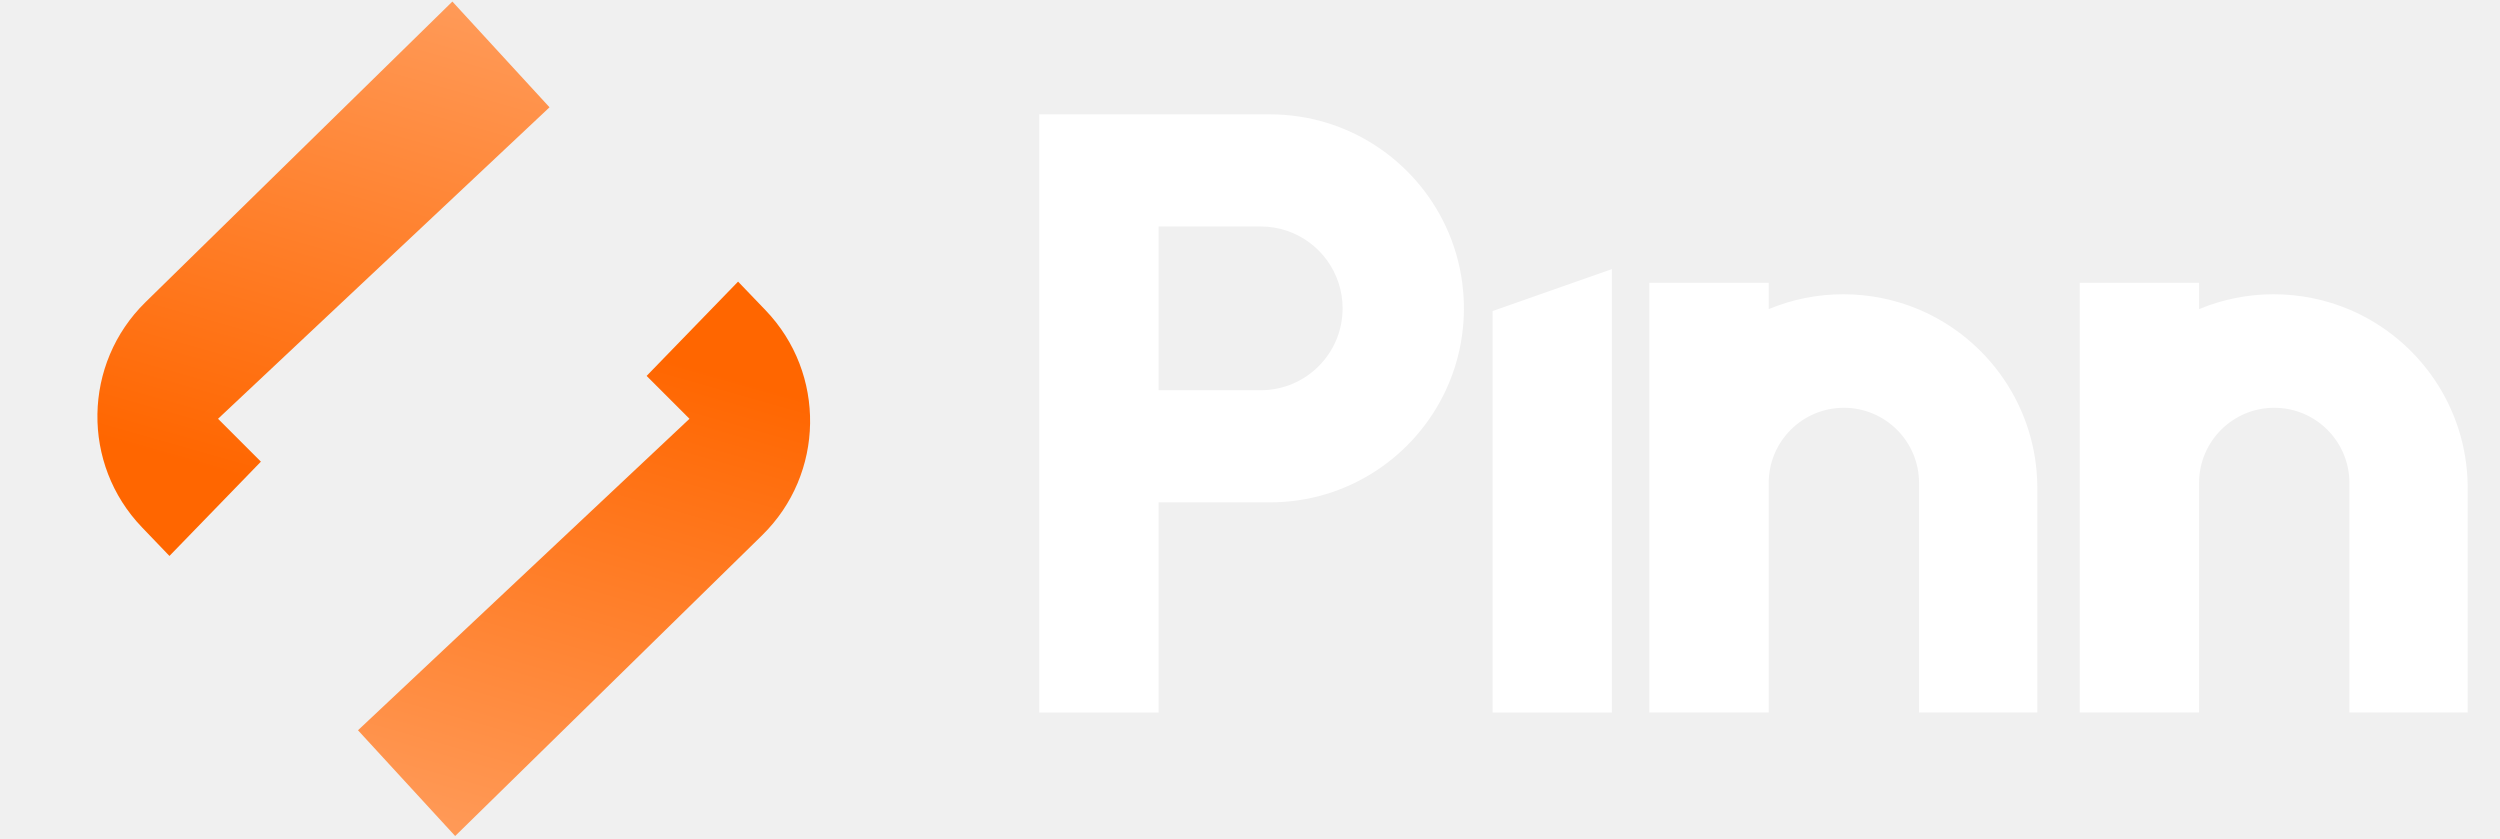
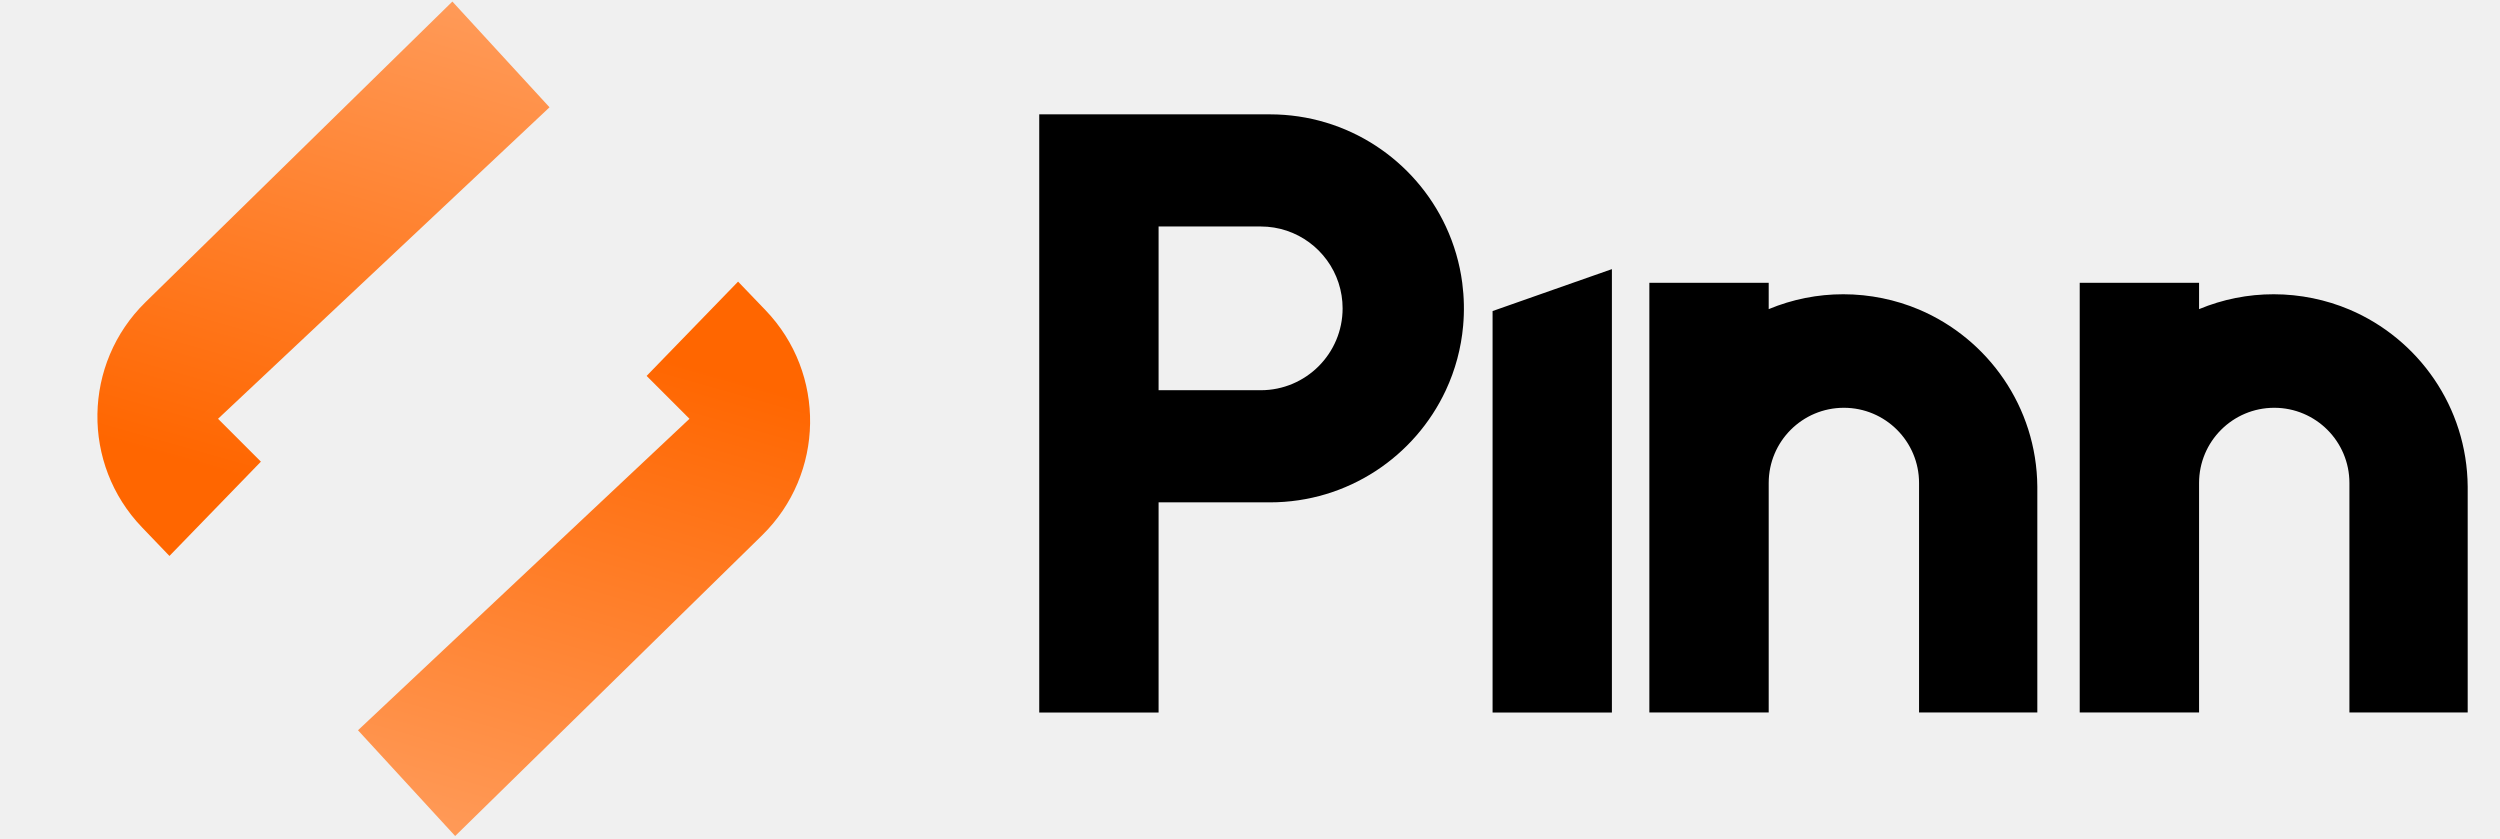
<svg xmlns="http://www.w3.org/2000/svg" width="158" height="53" viewBox="0 0 158 53" fill="none">
  <g clip-path="url(#clip0_380_1354)">
    <g clip-path="url(#clip1_380_1354)">
-       <path d="M92.414 17.876C92.252 16.643 91.903 15.442 91.377 14.314C89.426 10.128 85.18 7.227 80.257 7.227H65.68V45.03H73.223V31.749H80.257C85.18 31.749 89.426 28.848 91.377 24.662C91.975 23.379 92.345 22.002 92.47 20.593C92.551 19.688 92.532 18.777 92.414 17.876ZM79.679 24.662H73.223V14.314H79.679C81.973 14.314 83.919 15.809 84.596 17.876C84.766 18.396 84.853 18.941 84.853 19.488C84.853 22.345 82.536 24.662 79.679 24.662ZM101.872 17.009V45.03H94.331V19.659L99.401 17.876L101.872 17.009ZM155.958 30.752V45.029H148.483V30.524C148.483 27.9 146.357 25.772 143.732 25.772C141.108 25.772 138.981 27.9 138.981 30.524V45.029H131.438V17.875H138.981V19.537C140.476 18.914 142.08 18.595 143.699 18.597C145.371 18.597 147.013 18.942 148.483 19.564C152.848 21.416 155.918 25.723 155.958 30.752ZM128.759 30.752V45.029H121.284V30.524C121.284 27.9 119.157 25.772 116.533 25.772C113.908 25.772 111.782 27.9 111.782 30.524V45.029H104.239V17.875H111.782V19.537C113.277 18.914 114.88 18.595 116.5 18.597C118.172 18.597 119.814 18.942 121.284 19.564C125.648 21.416 128.718 25.723 128.759 30.752Z" fill="white" />
+       <path d="M92.414 17.876C92.252 16.643 91.903 15.442 91.377 14.314C89.426 10.128 85.18 7.227 80.257 7.227H65.68V45.03H73.223V31.749H80.257C85.18 31.749 89.426 28.848 91.377 24.662C91.975 23.379 92.345 22.002 92.47 20.593C92.551 19.688 92.532 18.777 92.414 17.876ZM79.679 24.662H73.223V14.314H79.679C81.973 14.314 83.919 15.809 84.596 17.876C84.766 18.396 84.853 18.941 84.853 19.488C84.853 22.345 82.536 24.662 79.679 24.662ZM101.872 17.009V45.03H94.331V19.659L99.401 17.876L101.872 17.009ZM155.958 30.752V45.029H148.483V30.524C148.483 27.9 146.357 25.772 143.732 25.772C141.108 25.772 138.981 27.9 138.981 30.524V45.029H131.438V17.875H138.981V19.537C140.476 18.914 142.08 18.595 143.699 18.597C145.371 18.597 147.013 18.942 148.483 19.564C152.848 21.416 155.918 25.723 155.958 30.752ZM128.759 30.752V45.029H121.284V30.524C121.284 27.9 119.157 25.772 116.533 25.772C113.908 25.772 111.782 27.9 111.782 30.524V45.029H104.239V17.875H111.782V19.537C113.277 18.914 114.88 18.595 116.5 18.597C118.172 18.597 119.814 18.942 121.284 19.564C125.648 21.416 128.718 25.723 128.759 30.752Z" fill="currentColor" />
      <path d="M8.974 33.328L10.709 35.136L16.489 29.176L13.78 26.467L34.73 6.781L28.59 0.098L9.193 19.099C5.231 22.98 5.133 29.328 8.974 33.328Z" fill="url(#paint0_linear_380_1354)" />
      <path d="M48.381 19.605L46.646 17.798L40.866 23.758L43.575 26.467L22.625 46.153L28.766 52.836L48.163 33.834C52.124 29.953 52.222 23.606 48.381 19.605Z" fill="url(#paint1_linear_380_1354)" />
    </g>
  </g>
  <defs>
    <linearGradient id="paint0_linear_380_1354" x1="36.356" y1="-18.504" x2="21.989" y2="32.159" gradientUnits="userSpaceOnUse">
      <stop stop-color="#FFBA8E" />
      <stop offset="1" stop-color="#FF6600" />
    </linearGradient>
    <linearGradient id="paint1_linear_380_1354" x1="21" y1="71.438" x2="35.366" y2="20.774" gradientUnits="userSpaceOnUse">
      <stop stop-color="#FFBA8E" />
      <stop offset="1" stop-color="#FF6600" />
    </linearGradient>
    <clipPath id="clip0_380_1354">
      <rect width="158" height="53" fill="white" />
    </clipPath>
    <clipPath id="clip1_380_1354">
      <rect width="153.918" height="53" fill="white" transform="translate(2.03906)" />
    </clipPath>
  </defs>
</svg>
